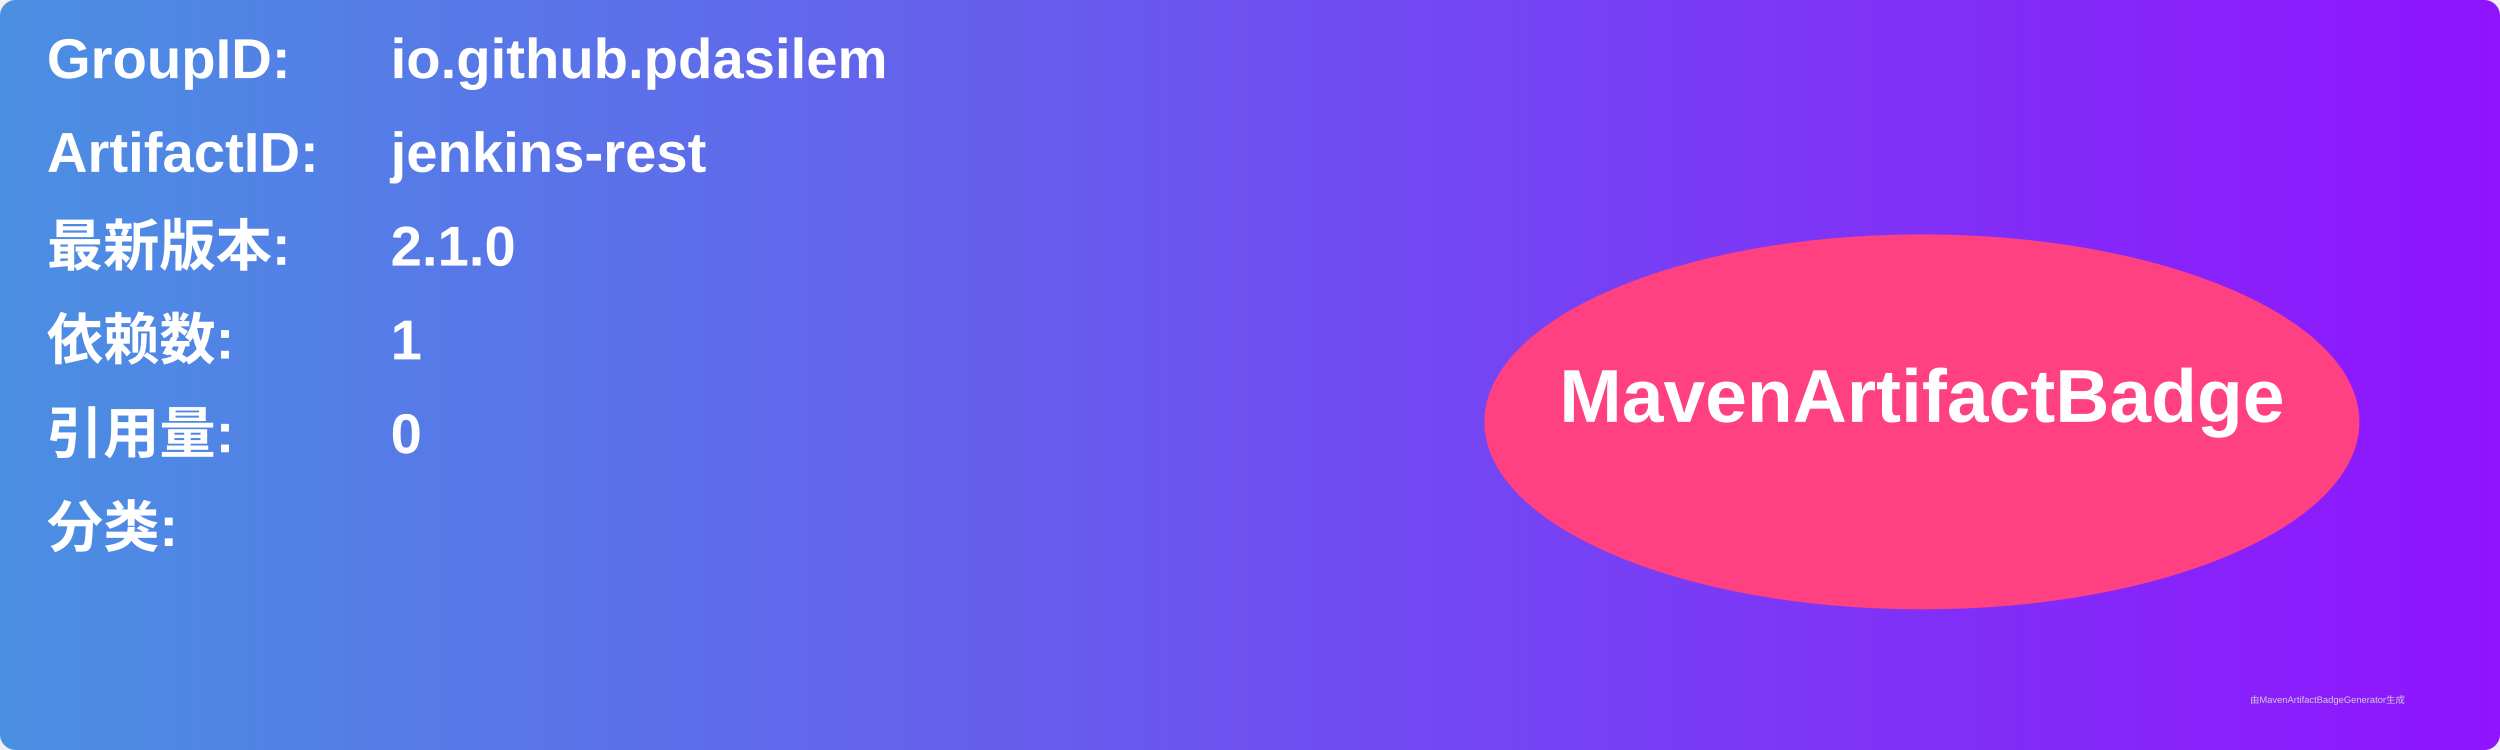
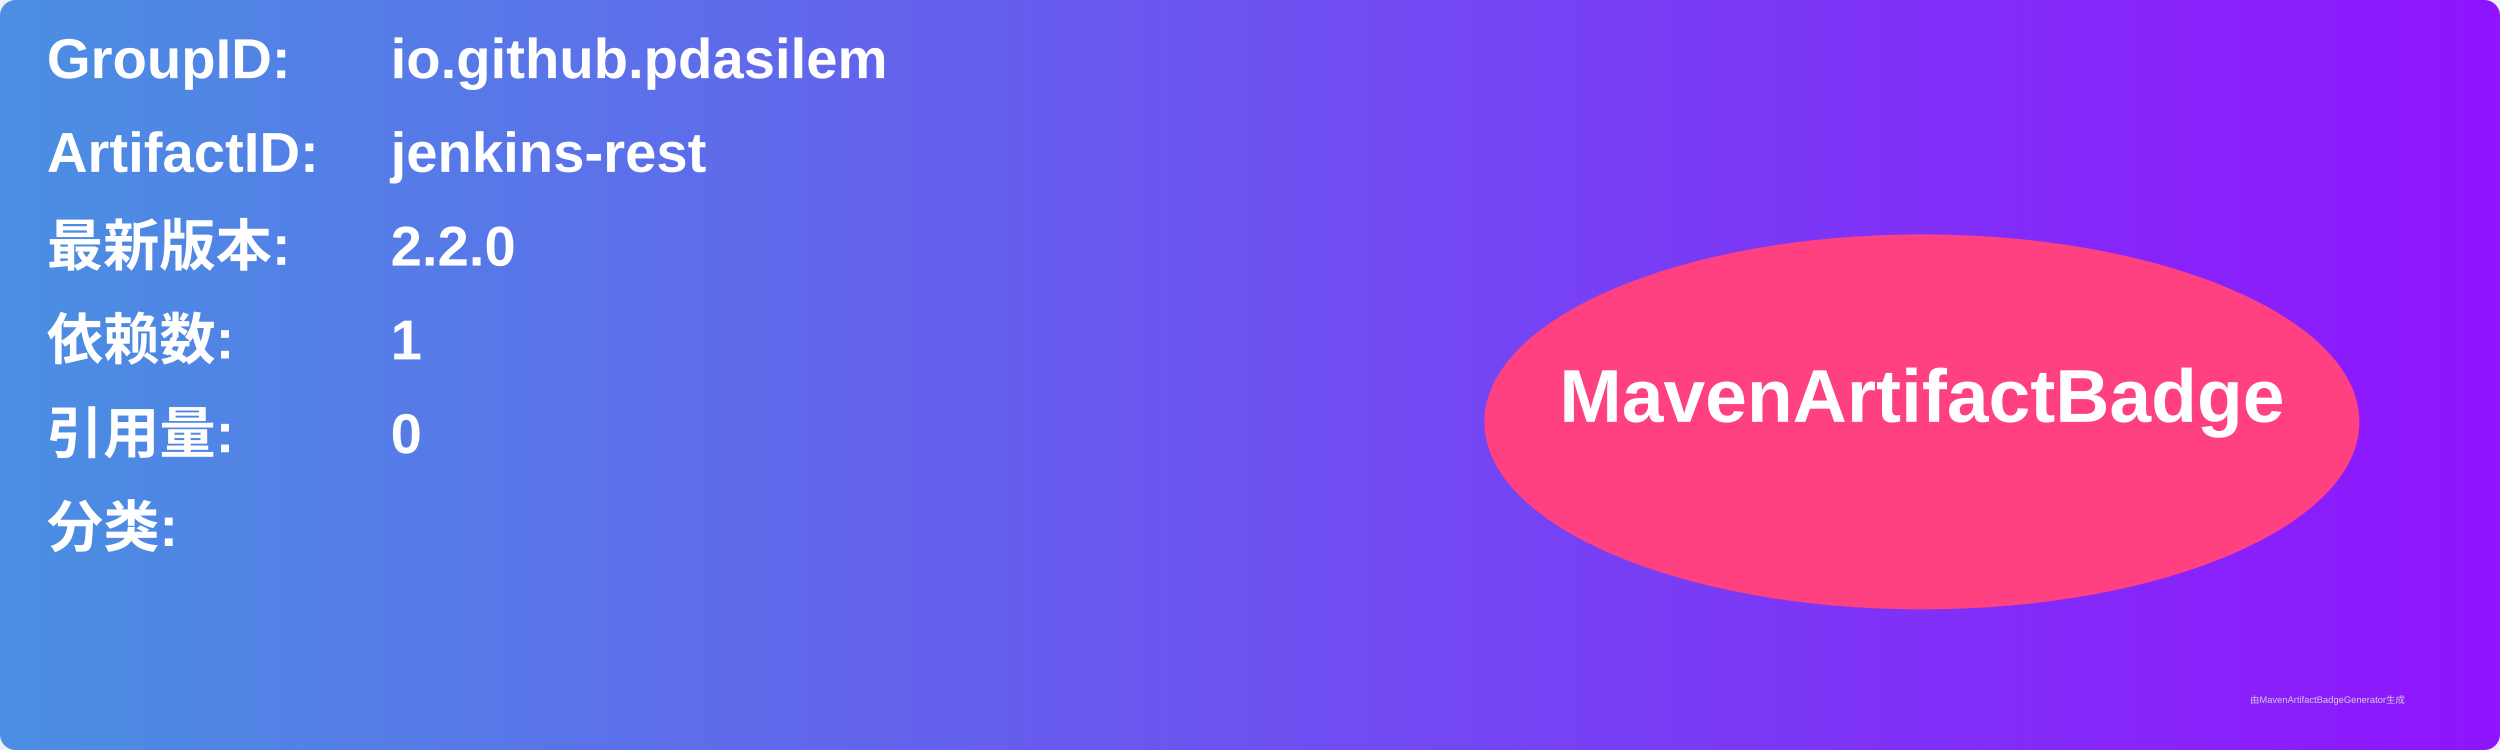
<svg xmlns="http://www.w3.org/2000/svg" width="800" height="240" viewBox="0 0 800 240">
  <linearGradient id="grad" x1="0%" y1="0%" x2="100%" y2="0%">
    <stop offset="0%" stop-color="#4a90e2" />
    <stop offset="100%" stop-color="#9013fe" />
  </linearGradient>
  <rect width="100%" height="100%" rx="5" ry="5" fill="url(#grad)" />
  <g transform="translate(15, 15)">
    <text x="0" y="10" font-family="Arial" font-size="18" fill="white" font-weight="bold" width="260">GroupID:</text>
    <text x="110" y="10" font-family="Arial" font-size="18" fill="white" font-weight="bold" width="460">io.github.pdasilem</text>
    <text x="0" y="40" font-family="Arial" font-size="18" fill="white" font-weight="bold" width="260">ArtifactID:</text>
    <text x="110" y="40" font-family="Arial" font-size="18" fill="white" font-weight="bold" width="460">jenkins-rest</text>
    <text x="0" y="70" font-family="Arial" font-size="18" fill="white" font-weight="bold">最新版本:</text>
    <text x="110" y="70" font-family="Arial" font-size="18" fill="white" font-weight="bold">
-       <tspan font-weight="bold">2.1.0</tspan>
+       <tspan font-weight="bold">2.2.0</tspan>
    </text>
    <text x="0" y="100" font-family="Arial" font-size="18" fill="white" font-weight="bold">依赖数: </text>
    <text x="110" y="100" font-family="Arial" font-size="18" fill="white">
      <tspan font-weight="bold">1</tspan>
    </text>
    <text x="0" y="130" font-family="Arial" font-size="18" fill="white" font-weight="bold">引用量: </text>
    <text x="110" y="130" font-family="Arial" font-size="18" fill="white">
      <tspan font-weight="bold">0</tspan>
    </text>
    <text x="0" y="160" font-family="Arial" font-size="18" fill="white" font-weight="bold">分类:</text>
    <text x="10" y="190" font-family="Arial" font-size="10" fill="white">
      <tspan font-weight="bold" />
    </text>
    <ellipse cx="600" cy="120" rx="140" ry="60" fill="#ff4081" />
    <text x="600" y="120" text-anchor="middle" font-family="Arial" font-size="24" fill="white" font-weight="bold">MavenArtifactBadge</text>
  </g>
  <text x="720" y="225" font-family="Arial" font-size="3" fill="#d0d0d0">由MavenArtifactBadgeGenerator生成</text>
</svg>
